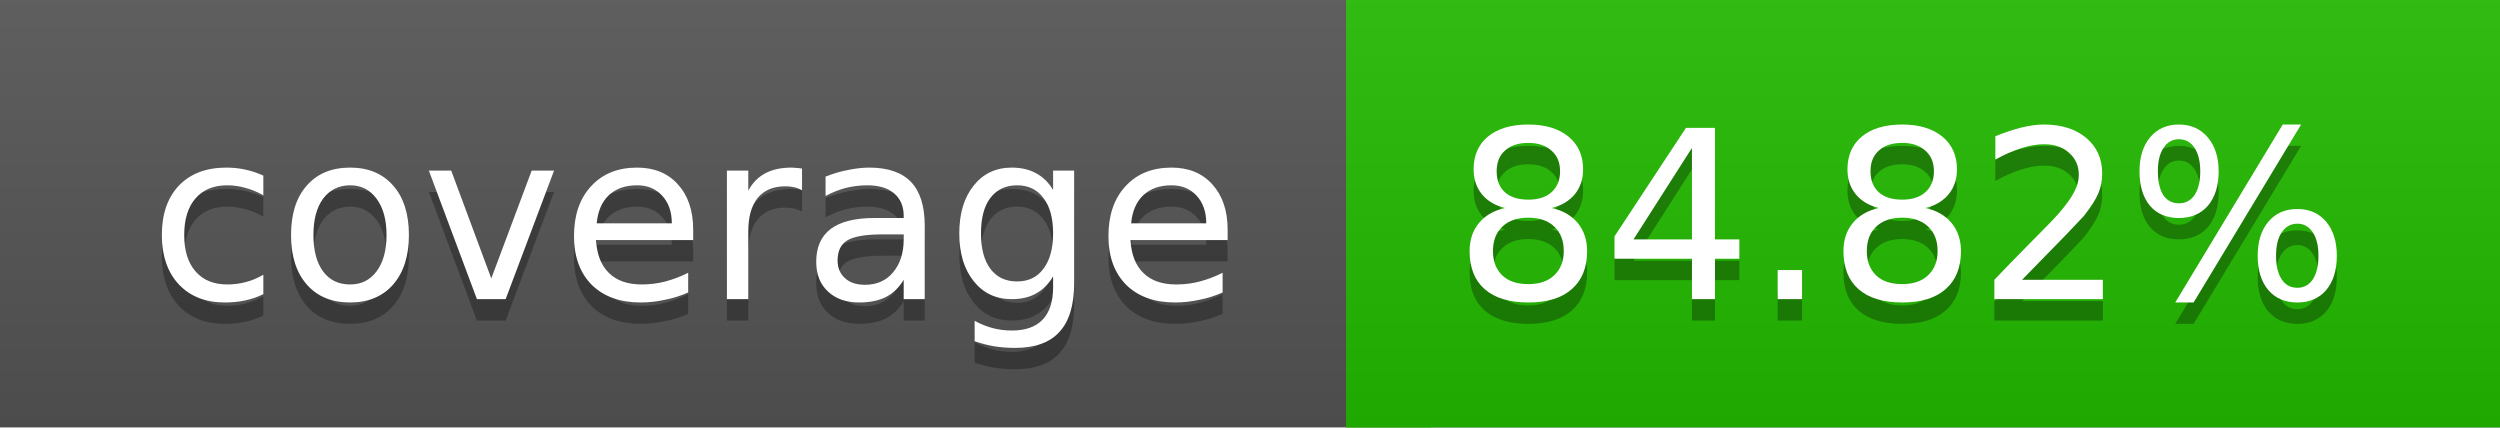
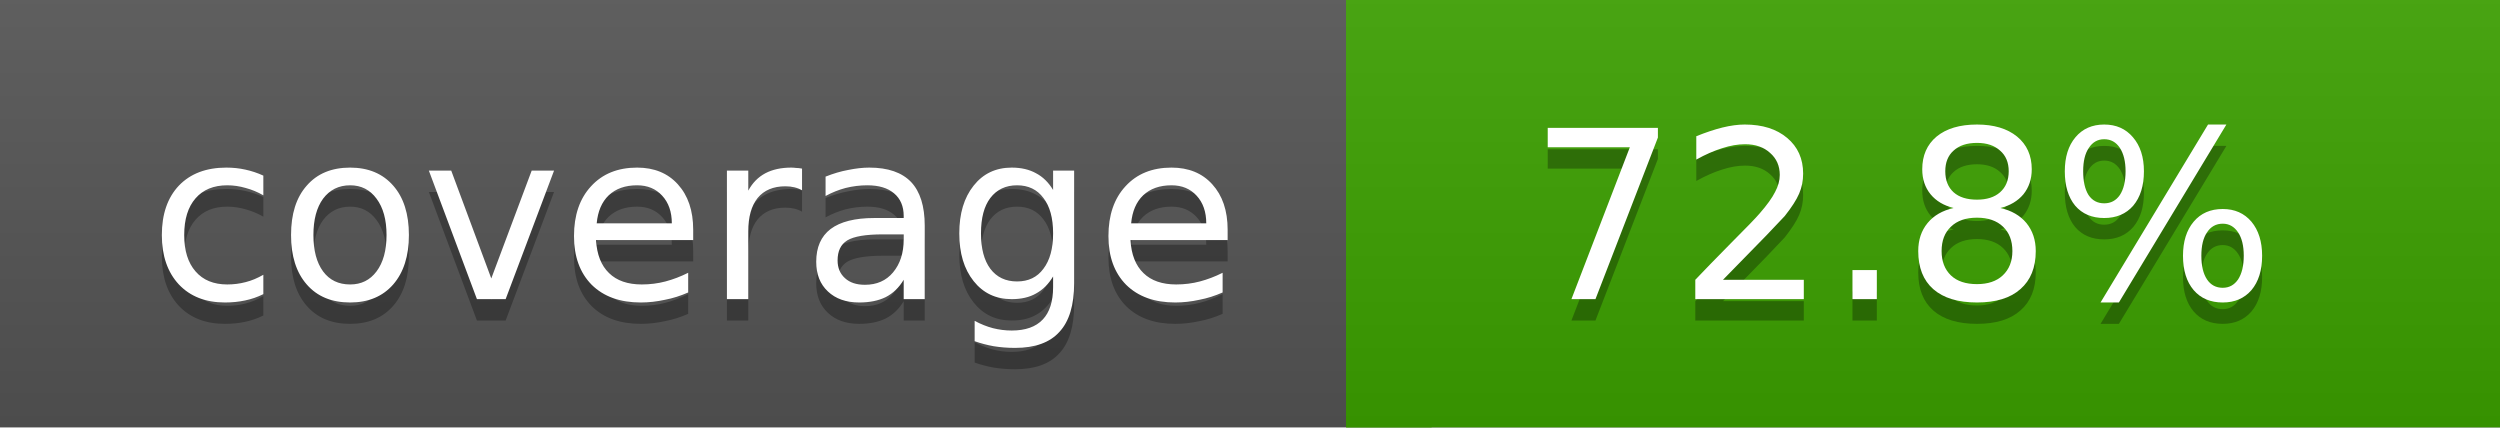
<svg xmlns="http://www.w3.org/2000/svg" width="117" height="20">
  <linearGradient id="a" x2="0" y2="100%">
    <stop offset="0" stop-color="#bbb" stop-opacity=".1" />
    <stop offset="1" stop-opacity=".1" />
  </linearGradient>
  <rect rx="0" width="117" height="20" fill="#555" />
-   <rect rx="0" x="63" width="54" height="20" fill="#22bb00" />
-   <path fill="#22bb00" d="M63 0h4v20h-4z" />
+   <rect rx="0" x="63" width="54" height="20" fill="#3ca100" />
+   <path fill="#3ca100" d="M63 0h4v20h-4z" />
  <rect rx="0" width="117" height="20" fill="url(#a)" />
  <g fill="#fff" text-anchor="middle" font-family="DejaVu Sans,Verdana,Geneva,sans-serif" font-size="11">
    <text x="32.5" y="15" fill="#010101" fill-opacity=".3">coverage</text>
    <text x="32.5" y="14">coverage</text>
-     <text x="89" y="15" fill="#010101" fill-opacity=".3">84.82%</text>
-     <text x="89" y="14">84.82%</text>
+     <text x="89" y="15" fill="#010101" fill-opacity=".3">72.8%</text>
+     <text x="89" y="14">72.8%</text>
  </g>
</svg>
